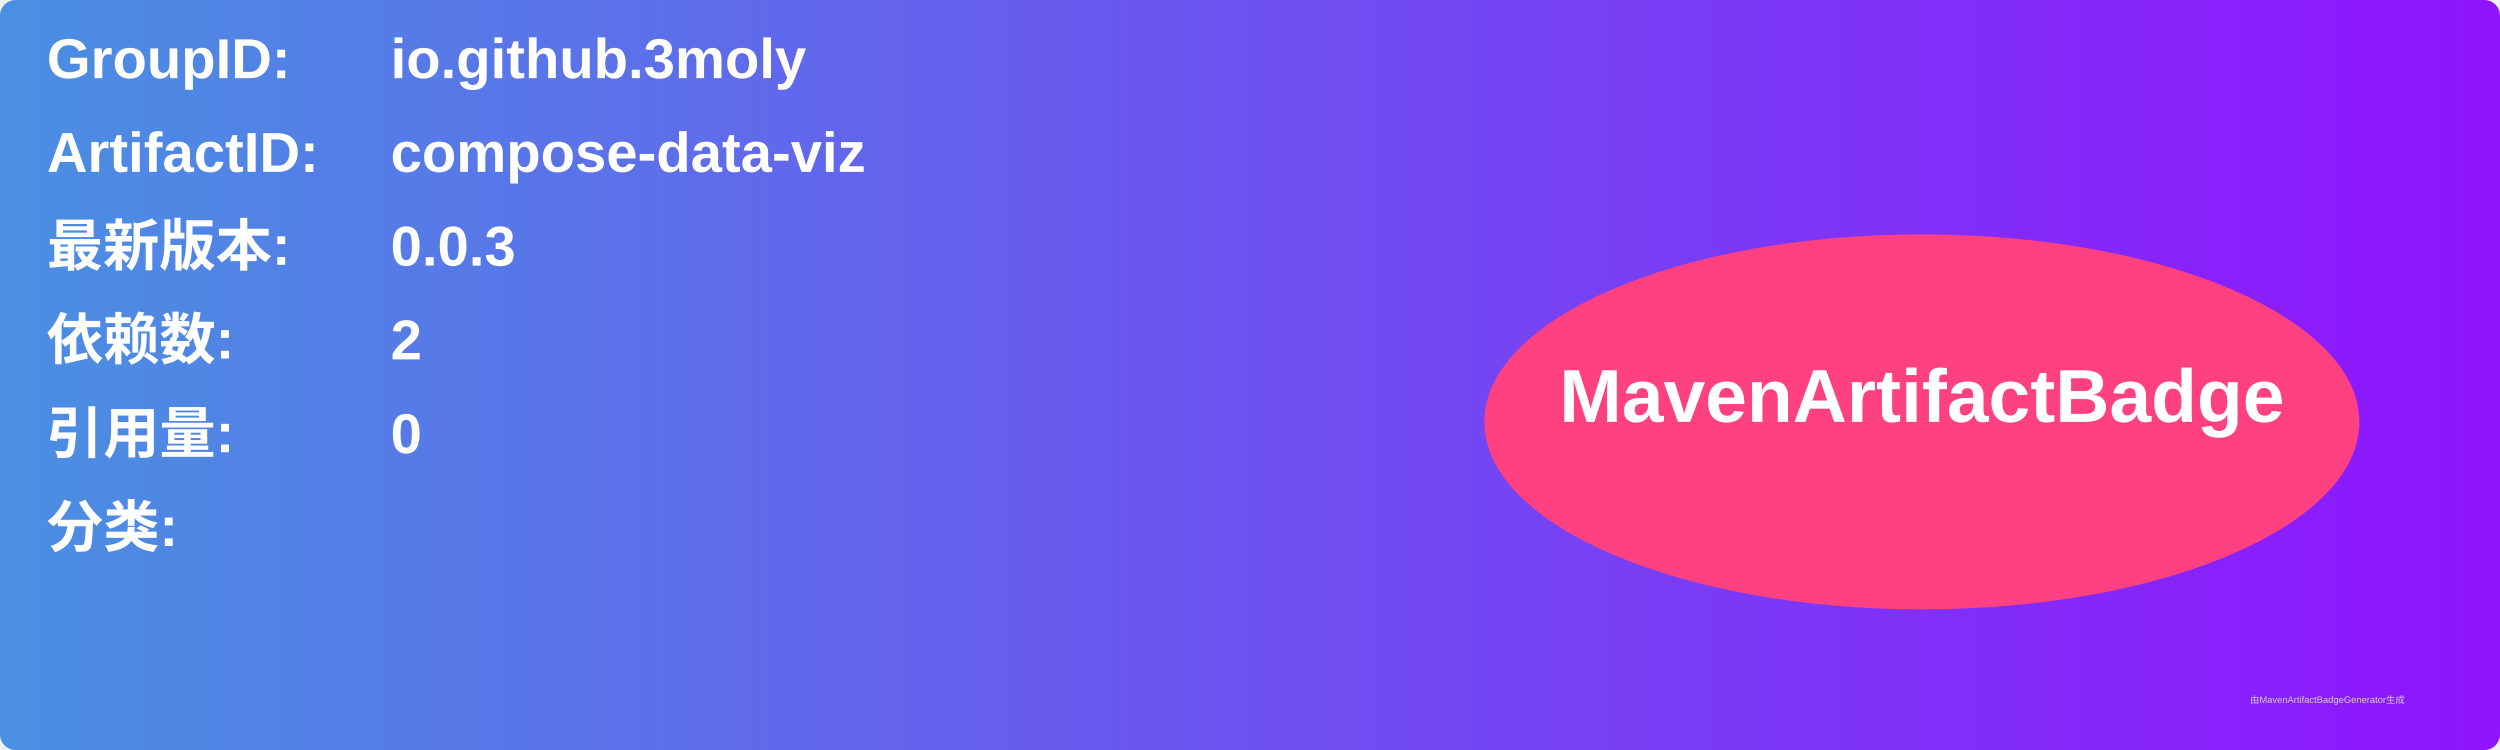
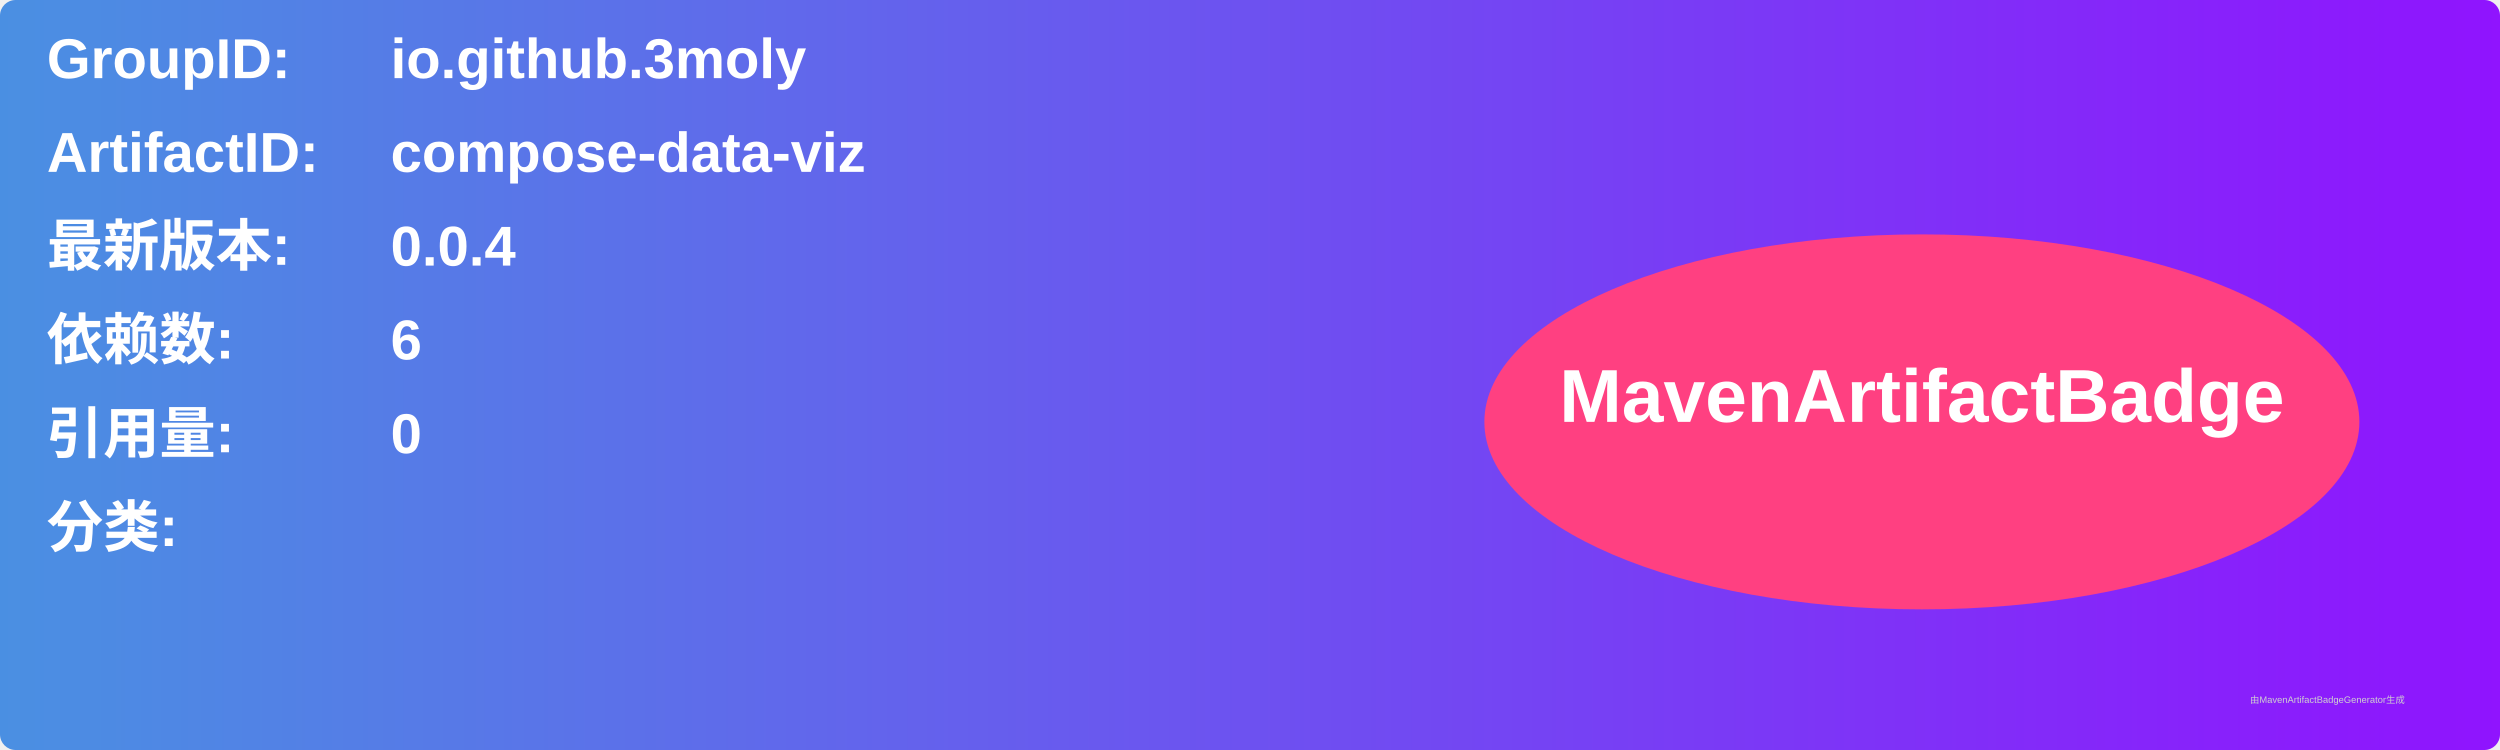
<svg xmlns="http://www.w3.org/2000/svg" width="800" height="240" viewBox="0 0 800 240">
  <linearGradient id="grad" x1="0%" y1="0%" x2="100%" y2="0%">
    <stop offset="0%" stop-color="#4a90e2" />
    <stop offset="100%" stop-color="#9013fe" />
  </linearGradient>
  <rect width="100%" height="100%" rx="5" ry="5" fill="url(#grad)" />
  <g transform="translate(15, 15)">
    <text x="0" y="10" font-family="Arial" font-size="18" fill="white" font-weight="bold" width="260">GroupID:</text>
    <text x="110" y="10" font-family="Arial" font-size="18" fill="white" font-weight="bold" width="460">io.github.3moly</text>
    <text x="0" y="40" font-family="Arial" font-size="18" fill="white" font-weight="bold" width="260">ArtifactID:</text>
    <text x="110" y="40" font-family="Arial" font-size="18" fill="white" font-weight="bold" width="460">compose-data-viz</text>
    <text x="0" y="70" font-family="Arial" font-size="18" fill="white" font-weight="bold">最新版本:</text>
    <text x="110" y="70" font-family="Arial" font-size="18" fill="white" font-weight="bold">
-       <tspan font-weight="bold">0.0.3</tspan>
+       <tspan font-weight="bold">0.0.4</tspan>
    </text>
    <text x="0" y="100" font-family="Arial" font-size="18" fill="white" font-weight="bold">依赖数: </text>
    <text x="110" y="100" font-family="Arial" font-size="18" fill="white">
-       <tspan font-weight="bold">2</tspan>
+       <tspan font-weight="bold">6</tspan>
    </text>
    <text x="0" y="130" font-family="Arial" font-size="18" fill="white" font-weight="bold">引用量: </text>
    <text x="110" y="130" font-family="Arial" font-size="18" fill="white">
      <tspan font-weight="bold">0</tspan>
    </text>
    <text x="0" y="160" font-family="Arial" font-size="18" fill="white" font-weight="bold">分类:</text>
    <text x="10" y="190" font-family="Arial" font-size="10" fill="white">
      <tspan font-weight="bold" />
    </text>
    <ellipse cx="600" cy="120" rx="140" ry="60" fill="#ff4081" />
    <text x="600" y="120" text-anchor="middle" font-family="Arial" font-size="24" fill="white" font-weight="bold">MavenArtifactBadge</text>
  </g>
  <text x="720" y="225" font-family="Arial" font-size="3" fill="#d0d0d0">由MavenArtifactBadgeGenerator生成</text>
</svg>
